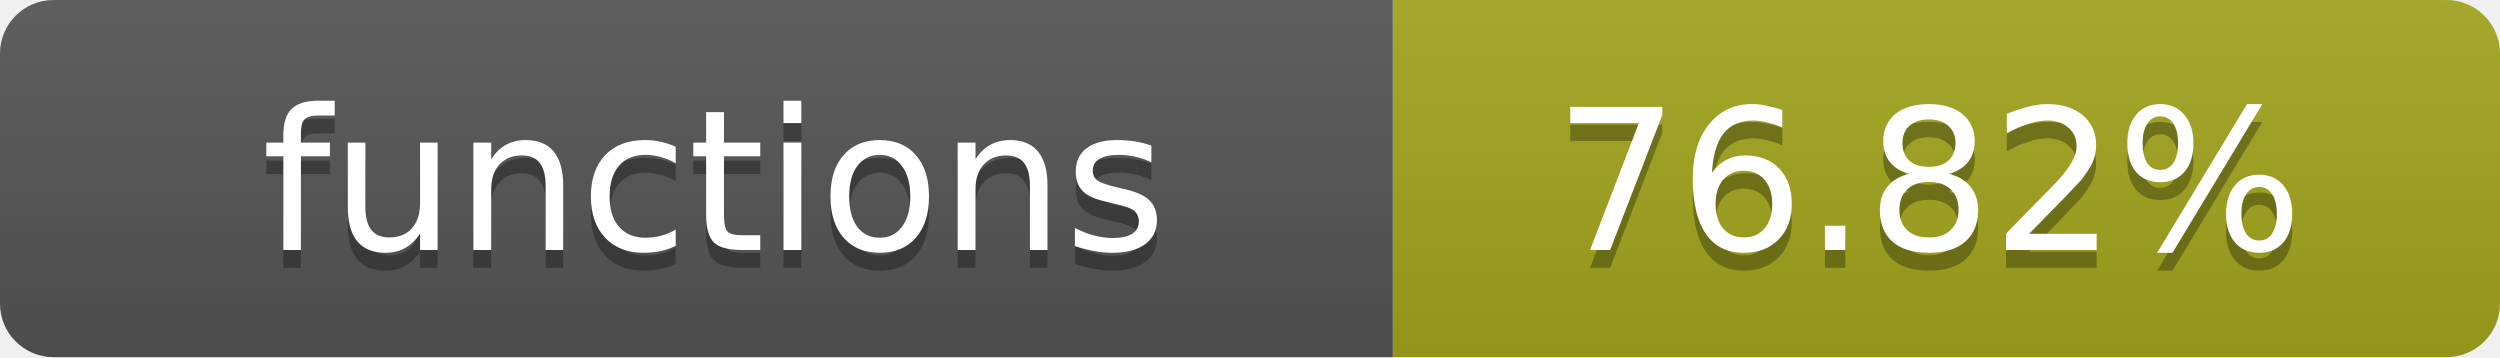
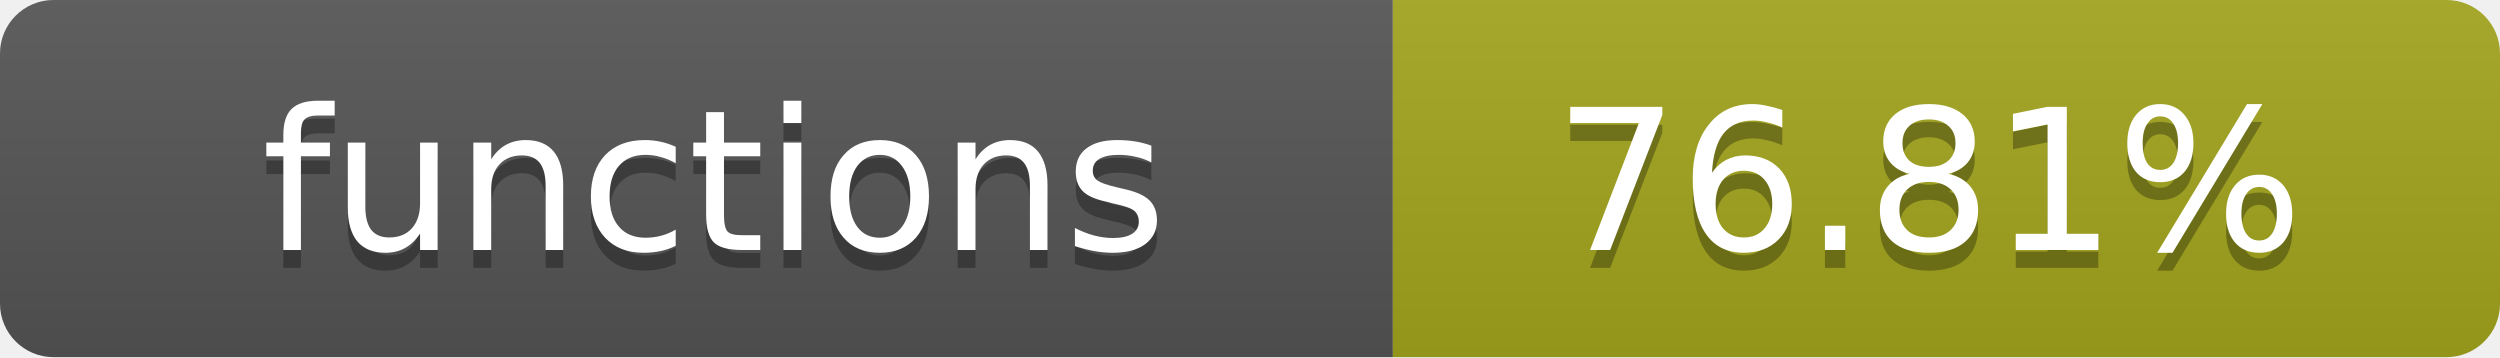
- <svg xmlns="http://www.w3.org/2000/svg" width="140" height="20" role="img" aria-label="functions: 76.82%">
+ <svg xmlns="http://www.w3.org/2000/svg" width="140" height="20" role="img" aria-label="functions: 76.81%">
  <linearGradient id="s" x2="0" y2="100%">
    <stop offset="0" stop-color="#bbb" stop-opacity=".1" />
    <stop offset="1" stop-opacity=".1" />
  </linearGradient>
  <clipPath id="r">
    <rect width="140" height="20" rx="3" fill="#fff" />
  </clipPath>
  <g clip-path="url(#r)">
    <rect width="78" height="20" fill="#555" />
    <rect x="78" width="62" height="20" fill="#a4a61d" />
    <rect width="140" height="20" fill="url(#s)" />
  </g>
  <g fill="#fff" text-anchor="middle" font-family="Verdana,Geneva,DejaVu Sans,sans-serif" text-rendering="geometricPrecision" font-size="11">
    <text x="40" y="15" fill="#010101" fill-opacity=".3">functions</text>
    <text x="40" y="14">functions</text>
-     <text x="108" y="15" fill="#010101" fill-opacity=".3">76.82%</text>
-     <text x="108" y="14">76.82%</text>
+     <text x="108" y="15" fill="#010101" fill-opacity=".3">76.81%</text>
+     <text x="108" y="14">76.81%</text>
  </g>
</svg>
